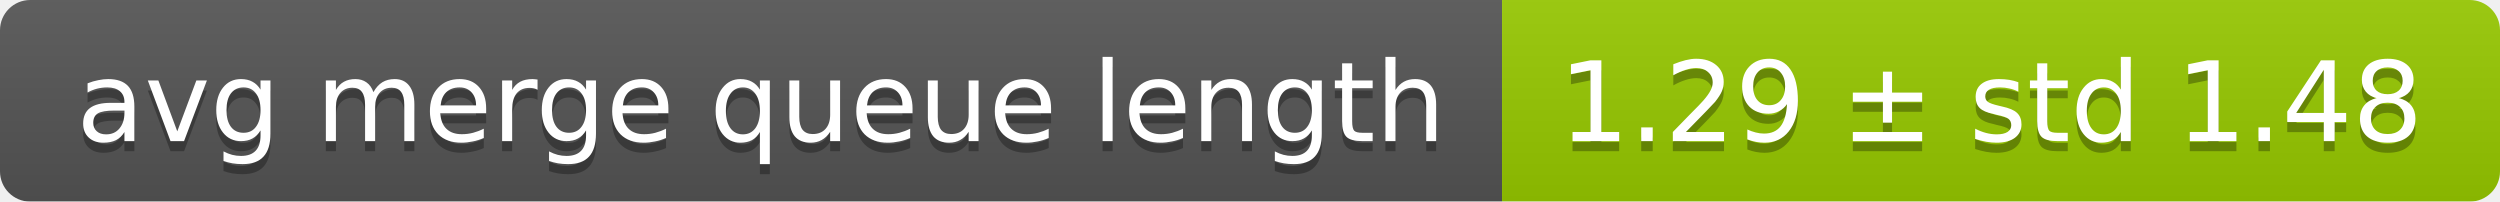
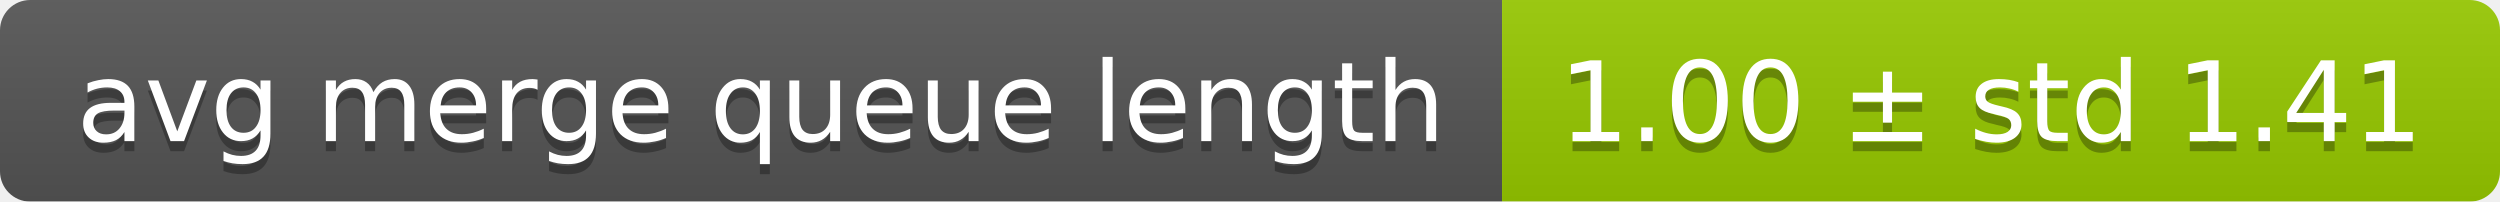
<svg xmlns="http://www.w3.org/2000/svg" width="248" height="20">
  <linearGradient id="smooth" x2="0" y2="100%">
    <stop offset="0" stop-color="#bbb" stop-opacity=".1" />
    <stop offset="1" stop-opacity=".1" />
  </linearGradient>
  <mask id="round">
    <rect width="248" height="20" rx="3" fill="#fff" />
  </mask>
  <g mask="url(#round)">
    <rect width="149" height="20" fill="#555" />
    <rect x="149" width="99" height="20" fill="#97ca00" />
    <rect width="248" height="20" fill="url(#smooth)" />
  </g>
  <g fill="#fff" text-anchor="middle" font-family="DejaVu Sans,Verdana,Geneva,sans-serif" font-size="11">
    <text x="75.5" y="15" fill="#010101" fill-opacity=".3">avg merge queue length</text>
    <text x="75.5" y="14">avg merge queue length</text>
-     <text x="197.5" y="15" fill="#010101" fill-opacity=".3">1.29 ± std 1.48</text>
-     <text x="197.5" y="14">1.29 ± std 1.48</text>
+     <text x="197.5" y="15" fill="#010101" fill-opacity=".3">1.00 ± std 1.41</text>
+     <text x="197.5" y="14">1.00 ± std 1.41</text>
  </g>
</svg>
